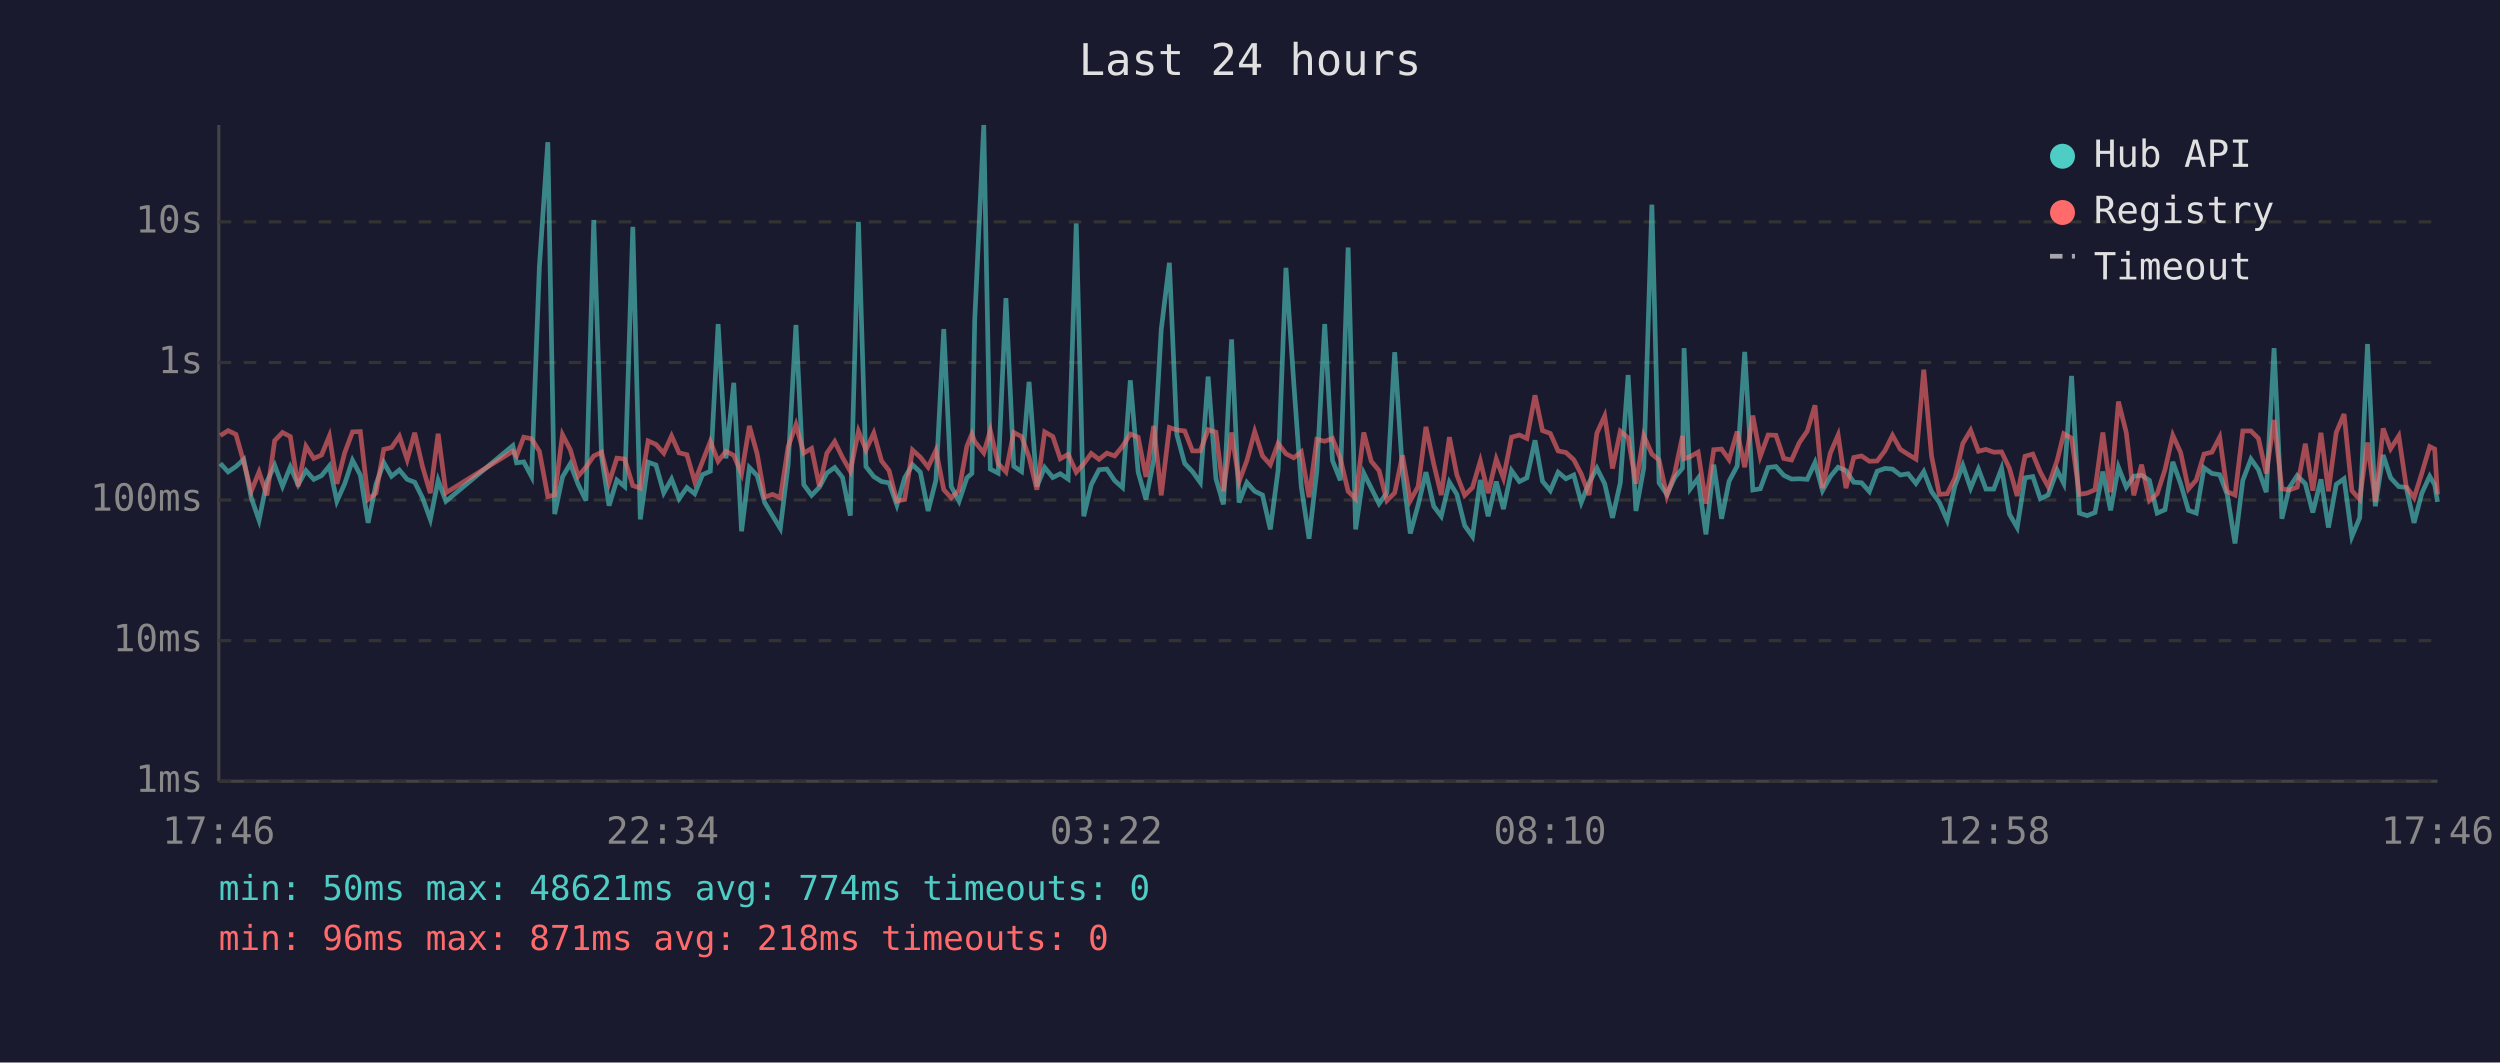
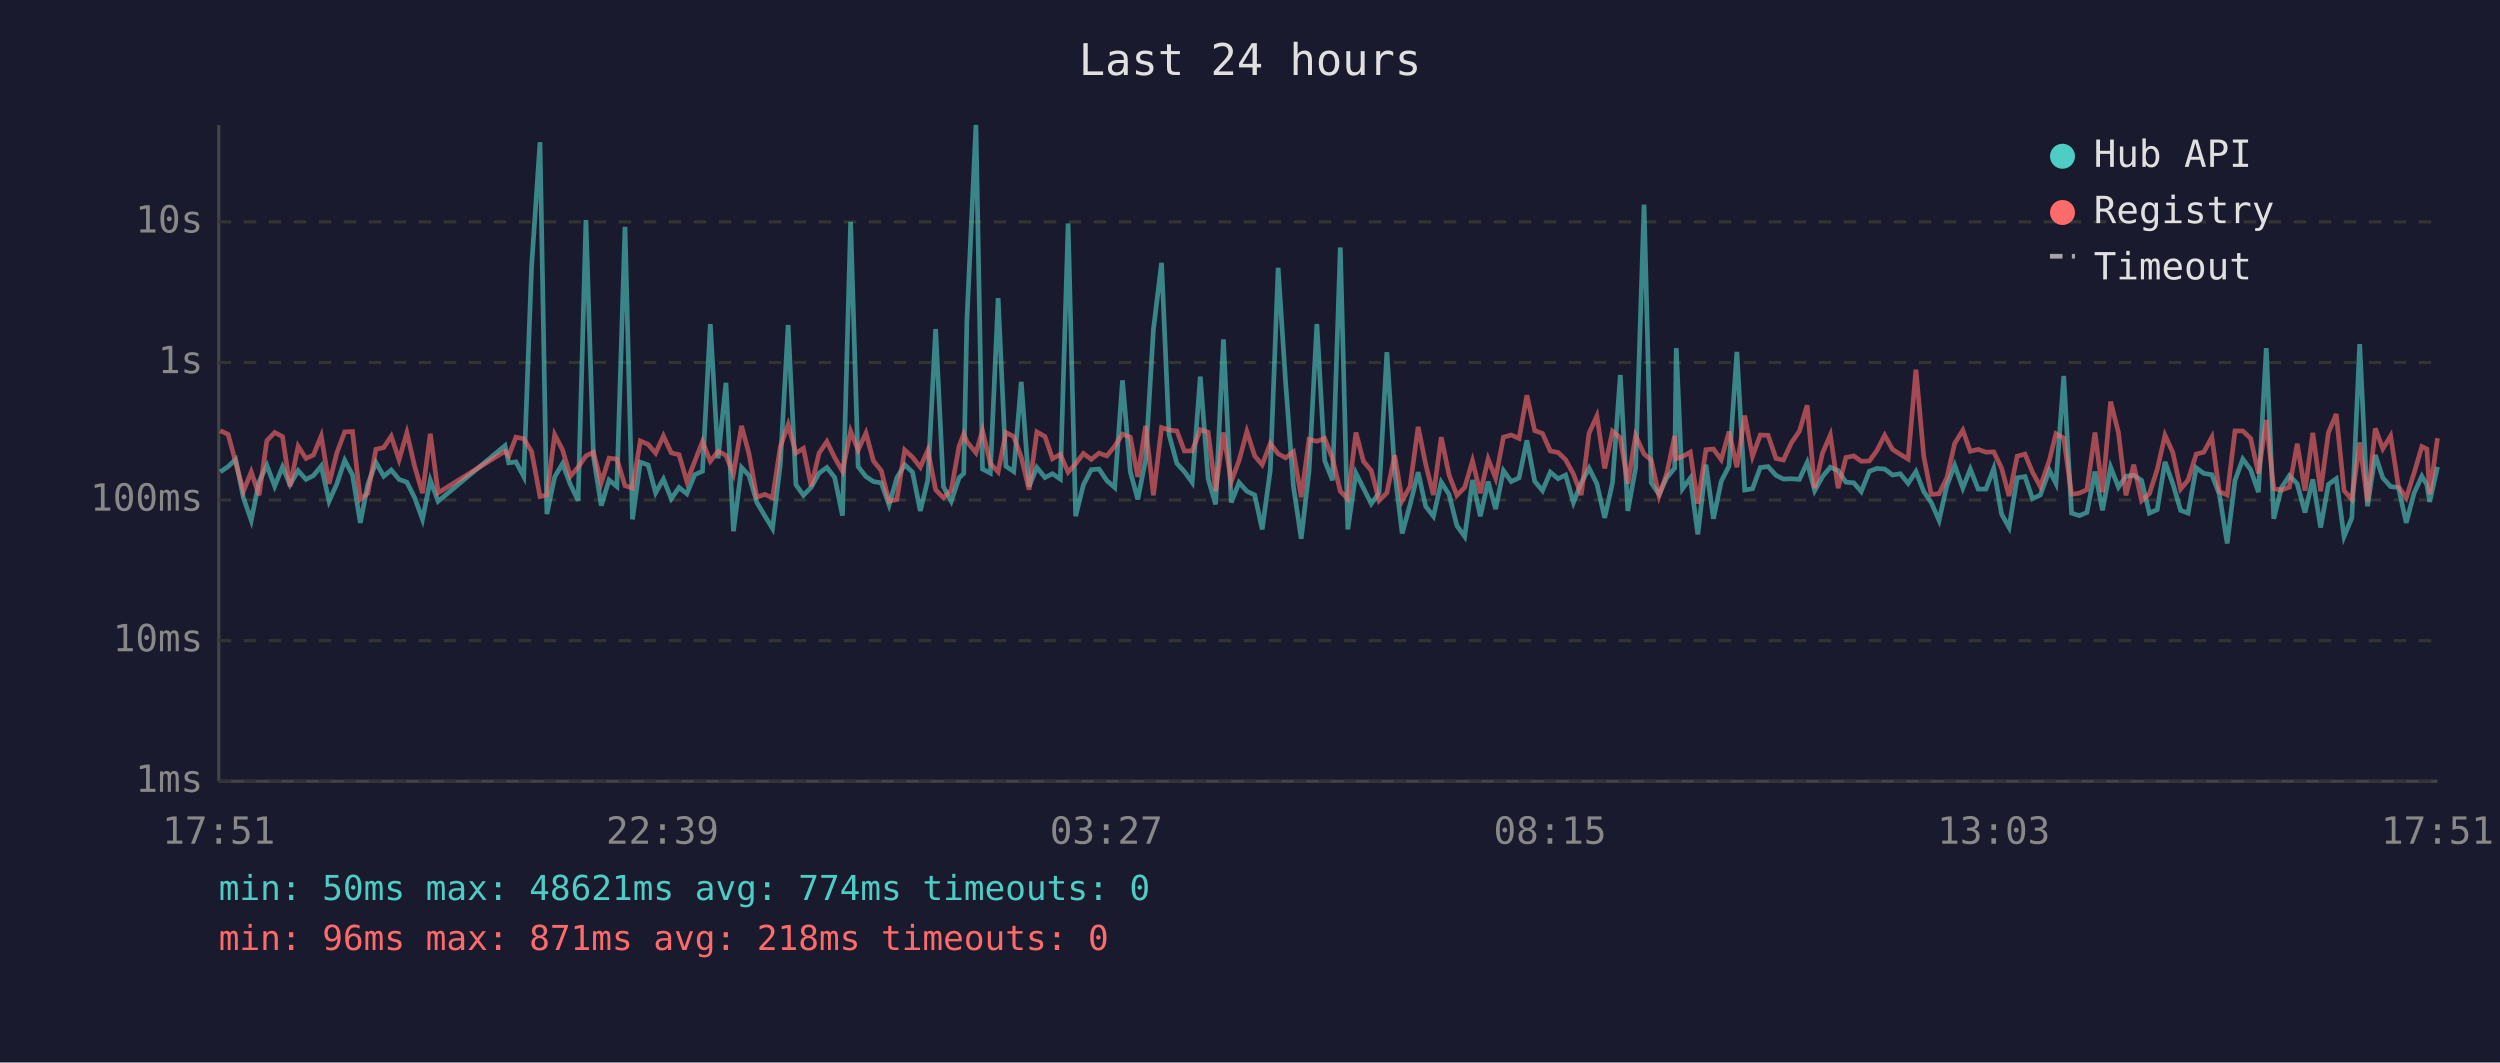
<svg xmlns="http://www.w3.org/2000/svg" viewBox="0 0 800 340" font-family="monospace" font-size="12">
  <rect width="800" height="340" fill="#1a1a2e" />
  <text x="400" y="24" fill="#e0e0e0" font-size="14" text-anchor="middle">Last 24 hours</text>
  <line x1="70" y1="40" x2="70" y2="250" stroke="#444" stroke-width="1" />
  <line x1="70" y1="250" x2="780" y2="250" stroke="#444" stroke-width="1" />
  <line x1="70" y1="250" x2="780" y2="250" stroke="#333" stroke-width="1" stroke-dasharray="4" />
  <text x="65" y="250" fill="#888" text-anchor="end" dominant-baseline="middle">1ms</text>
  <line x1="70" y1="205" x2="780" y2="205" stroke="#333" stroke-width="1" stroke-dasharray="4" />
  <text x="65" y="205" fill="#888" text-anchor="end" dominant-baseline="middle">10ms</text>
  <line x1="70" y1="160" x2="780" y2="160" stroke="#333" stroke-width="1" stroke-dasharray="4" />
  <text x="65" y="160" fill="#888" text-anchor="end" dominant-baseline="middle">100ms</text>
  <line x1="70" y1="116" x2="780" y2="116" stroke="#333" stroke-width="1" stroke-dasharray="4" />
  <text x="65" y="116" fill="#888" text-anchor="end" dominant-baseline="middle">1s</text>
  <line x1="70" y1="71" x2="780" y2="71" stroke="#333" stroke-width="1" stroke-dasharray="4" />
  <text x="65" y="71" fill="#888" text-anchor="end" dominant-baseline="middle">10s</text>
-   <text x="70" y="270" fill="#888" text-anchor="middle">17:46</text>
-   <text x="212" y="270" fill="#888" text-anchor="middle">22:34</text>
-   <text x="354" y="270" fill="#888" text-anchor="middle">03:22</text>
-   <text x="496" y="270" fill="#888" text-anchor="middle">08:10</text>
-   <text x="638" y="270" fill="#888" text-anchor="middle">12:58</text>
-   <text x="780" y="270" fill="#888" text-anchor="middle">17:46</text>
-   <polyline points="70.5,148.3 73.0,151.0 75.5,149.3 78.0,147.0 80.4,159.3 82.9,166.5 85.4,154.1 87.9,148.9 90.4,155.6 92.9,149.4 95.4,155.1 97.9,150.6 100.4,153.4 102.9,152.2 105.4,149.1 107.8,160.4 110.3,154.8 112.8,147.3 115.3,152.0 117.8,167.3 120.3,155.0 122.8,148.0 125.3,152.4 127.8,150.4 130.3,153.4 132.7,154.3 135.2,159.3 137.7,166.2 140.2,153.7 142.7,160.4 164.1,142.6 165.3,148.1 167.6,147.8 170.1,152.5 172.6,85.4 175.3,45.5 177.5,164.5 180.0,152.6 182.5,148.4 185.0,155.0 187.5,160.2 190.0,70.4 192.5,146.1 194.9,161.8 197.4,153.6 199.9,155.7 202.5,72.6 204.9,166.2 207.4,147.9 209.9,148.8 212.4,157.7 214.9,153.3 217.3,159.6 219.8,156.0 222.3,158.0 224.8,151.9 227.3,150.8 229.8,103.7 232.3,146.7 234.8,122.5 237.3,170.0 239.8,149.6 242.3,152.2 244.7,160.8 247.2,165.0 249.7,169.1 252.2,148.7 254.7,104.0 257.2,155.1 259.7,158.5 262.2,155.9 264.6,151.4 267.1,149.6 269.6,152.8 272.1,165.0 274.7,71.0 277.1,149.3 279.6,152.5 282.1,154.1 284.5,154.5 287.0,161.6 289.5,152.9 292.0,148.7 294.5,151.1 297.0,163.5 299.5,153.6 302.0,105.3 304.4,155.7 306.9,160.4 309.4,152.9 311.0,151.5 311.9,102.7 314.8,40.0 316.9,150.1 319.4,151.4 321.9,95.4 324.4,149.2 326.9,150.9 329.3,122.2 331.8,155.7 334.3,149.6 336.9,152.8 339.3,151.6 341.8,153.3 344.4,71.5 346.8,165.2 349.2,155.1 351.7,150.3 354.2,150.1 356.7,153.8 359.2,156.0 361.7,121.7 364.2,151.0 366.7,159.8 369.2,147.1 371.6,105.4 374.2,84.1 376.6,139.1 379.1,148.3 381.6,150.9 384.1,154.4 386.6,120.5 389.1,153.2 391.5,161.4 394.1,108.6 396.5,160.8 399.0,154.4 401.5,157.2 404.0,158.4 406.5,169.4 409.0,150.4 411.5,85.7 414.0,122.5 416.4,155.7 418.9,172.4 421.4,150.6 423.9,103.7 426.4,147.4 428.9,153.7 431.4,79.2 433.8,169.4 436.4,151.4 438.8,156.2 441.3,161.2 443.8,157.7 446.3,112.7 448.8,150.9 451.3,170.7 453.8,161.6 456.3,151.1 458.8,162.0 461.2,165.2 463.8,154.3 466.2,158.2 468.7,168.2 471.2,171.7 473.7,153.6 476.2,165.2 478.8,154.1 481.1,162.9 483.7,150.6 486.2,154.1 488.6,152.9 491.2,140.9 493.6,154.0 496.1,157.0 498.6,151.1 501.1,153.2 503.6,152.0 506.0,160.8 508.5,154.5 511.0,149.8 513.5,154.8 516.0,165.7 518.5,154.5 521.0,120.0 523.5,163.5 526.0,149.8 528.6,65.5 530.9,154.5 533.4,158.2 535.9,152.8 538.4,149.8 538.9,111.4 540.9,156.4 543.4,153.0 545.9,171.0 548.4,148.7 550.9,166.0 553.3,154.0 555.9,149.1 558.3,112.6 560.9,156.8 563.3,156.4 565.8,149.6 568.3,149.3 570.8,152.1 573.3,153.3 575.8,153.2 578.3,153.4 580.8,148.0 583.2,157.0 585.7,152.5 588.2,149.5 590.7,150.6 593.2,154.3 595.7,154.5 598.2,157.3 600.7,150.8 603.2,149.9 605.6,150.1 608.1,152.0 610.6,151.6 613.1,154.7 615.6,150.9 618.1,157.3 620.6,160.8 623.1,166.5 625.6,155.4 628.1,148.9 630.6,156.2 633.1,150.1 635.5,156.5 638.0,156.5 640.5,149.9 643.0,164.5 645.5,168.8 648.0,152.9 650.5,152.5 652.9,159.6 655.4,158.4 658.3,150.5 660.4,154.7 662.9,120.3 665.4,164.2 667.9,165.0 670.4,164.0 672.9,150.9 675.4,163.3 677.9,149.5 680.4,155.9 682.8,152.4 685.3,152.1 687.8,153.7 690.3,164.2 692.8,163.1 695.3,147.8 697.8,154.8 700.3,163.3 702.8,164.2 705.3,149.7 707.8,151.5 710.3,151.9 712.7,158.2 715.2,173.9 717.7,153.7 720.3,146.9 722.7,150.3 725.2,157.5 727.7,111.4 730.2,166.0 732.6,156.0 735.1,152.2 737.7,154.8 740.1,164.0 742.7,153.4 745.1,168.8 747.6,155.0 750.1,153.2 752.6,171.7 755.1,165.7 757.6,110.1 760.1,162.0 762.6,145.6 765.0,152.9 767.6,155.7 770.0,156.0 772.5,167.3 775.0,157.8 777.5,152.4 779.1,155.1 780.0,160.6" fill="none" stroke="#4ecdc4" stroke-width="1.5" opacity="0.6" />
-   <polyline points="70.5,139.4 73.0,137.8 75.5,139.0 78.0,147.9 80.4,157.2 82.9,151.0 85.4,158.5 87.9,141.0 90.4,138.4 92.9,139.7 95.4,155.6 97.9,142.8 100.4,146.7 102.9,145.6 105.4,139.5 107.8,154.8 110.3,144.9 112.8,138.2 115.3,138.1 117.8,159.8 120.3,157.8 122.8,143.8 125.3,143.2 127.8,139.6 130.3,147.1 132.7,138.5 135.2,149.3 137.7,157.8 140.2,138.8 142.7,157.7 164.1,144.4 165.3,145.9 167.6,139.9 170.1,140.4 172.6,144.4 175.3,158.9 177.5,158.4 180.0,139.1 182.5,143.9 185.0,152.4 187.5,149.5 190.0,145.9 192.5,144.7 194.9,154.5 197.4,146.6 199.9,146.9 202.5,155.4 204.9,156.2 207.4,141.1 209.9,142.2 212.4,145.0 214.9,139.5 217.3,144.9 219.8,145.5 222.3,154.1 224.8,147.7 227.3,141.3 229.8,147.6 232.3,144.4 234.8,145.7 237.3,151.6 239.8,136.3 242.3,145.3 244.7,159.1 247.2,158.2 249.7,159.3 252.2,143.0 254.7,135.9 257.2,145.0 259.7,143.5 262.2,155.6 264.6,145.0 267.1,141.3 269.6,146.4 272.1,150.8 274.7,138.0 277.1,144.0 279.6,138.6 282.1,147.5 284.5,150.6 287.0,160.4 289.5,159.8 292.0,144.0 294.5,146.3 297.0,149.5 299.5,144.1 302.0,156.7 304.4,159.3 306.9,156.8 309.4,142.8 311.0,138.9 311.9,141.3 314.8,144.9 316.9,137.8 319.4,148.3 321.9,151.0 324.4,138.4 326.9,139.7 329.3,146.3 331.8,156.7 334.3,138.2 336.9,139.7 339.3,146.8 341.8,145.4 344.4,151.1 346.8,148.4 349.2,145.1 351.7,147.0 354.2,145.0 356.7,145.9 359.2,142.8 361.7,138.9 364.2,139.9 366.7,152.6 369.2,136.3 371.6,158.5 374.2,136.8 376.6,137.6 379.1,137.9 381.6,144.3 384.1,144.3 386.6,137.5 389.1,138.3 391.5,157.2 394.1,138.4 396.5,154.1 399.0,147.4 401.5,138.1 404.0,145.9 406.5,148.7 409.0,141.9 411.5,145.2 414.0,146.5 416.4,144.6 418.9,159.1 421.4,140.6 423.9,141.2 426.4,140.3 428.9,146.7 431.4,157.2 433.8,159.6 436.4,138.4 438.8,147.6 441.3,150.6 443.8,160.2 446.3,157.7 448.8,145.7 451.3,160.2 453.8,155.7 456.3,136.6 458.8,148.5 461.2,158.4 463.8,139.9 466.2,152.0 468.7,158.5 471.2,156.0 473.7,147.5 476.2,157.8 478.8,146.9 481.1,153.0 483.7,139.9 486.2,139.2 488.6,140.3 491.2,126.5 493.6,137.8 496.1,138.7 498.6,144.3 501.1,144.8 503.6,147.1 506.0,151.7 508.5,158.4 511.0,138.6 513.5,133.1 516.0,149.9 518.5,138.0 521.0,140.1 523.5,154.8 526.0,139.4 528.6,145.3 530.9,147.2 533.4,158.7 535.9,151.4 538.4,139.5 538.9,146.8 540.9,146.1 543.4,144.7 545.9,161.2 548.4,143.9 550.9,143.7 553.3,147.1 555.9,138.1 558.3,149.5 560.9,133.0 563.3,146.0 565.8,139.2 568.3,139.3 570.8,146.7 573.3,147.2 575.8,141.6 578.3,138.0 580.8,129.7 583.2,156.2 585.7,145.0 588.2,139.2 590.7,156.2 593.2,146.4 595.7,145.9 598.2,147.6 600.7,147.5 603.2,144.2 605.6,139.3 608.1,143.8 610.6,145.4 613.1,146.9 615.6,118.3 618.1,146.0 620.6,158.2 623.1,158.0 625.6,152.9 628.1,141.9 630.6,137.7 633.1,144.4 635.5,143.8 638.0,144.7 640.5,144.6 643.0,149.8 645.5,158.7 648.0,146.0 650.5,145.3 652.9,151.1 655.4,155.7 658.3,147.3 660.4,138.8 662.9,140.2 665.4,158.2 667.9,157.8 670.4,156.7 672.9,138.4 675.4,157.5 677.9,128.5 680.4,138.4 682.8,158.5 685.3,148.7 687.8,160.2 690.3,158.0 692.8,150.3 695.3,139.3 697.8,144.8 700.3,156.5 702.8,153.6 705.3,145.3 707.8,144.7 710.3,139.9 712.7,157.3 715.2,158.4 717.7,137.9 720.3,137.9 722.7,140.3 725.2,151.5 727.7,134.4 730.2,156.4 732.6,156.8 735.1,155.9 737.7,142.0 740.1,157.0 742.7,138.5 745.1,157.2 747.6,138.4 750.1,132.5 752.6,157.0 755.1,159.8 757.6,141.6 760.1,160.6 762.6,137.1 765.0,143.6 767.6,139.5 770.0,155.7 772.5,159.3 775.0,151.4 777.5,142.9 779.1,143.7 780.0,158.2" fill="none" stroke="#ff6b6b" stroke-width="1.5" opacity="0.6" />
+   <text x="70" y="270" fill="#888" text-anchor="middle">17:51</text>
+   <text x="212" y="270" fill="#888" text-anchor="middle">22:39</text>
+   <text x="354" y="270" fill="#888" text-anchor="middle">03:27</text>
+   <text x="496" y="270" fill="#888" text-anchor="middle">08:15</text>
+   <text x="638" y="270" fill="#888" text-anchor="middle">13:03</text>
+   <text x="780" y="270" fill="#888" text-anchor="middle">17:51</text>
+   <polyline points="70.5,151.0 73.0,149.3 75.4,147.0 77.9,159.3 80.4,166.5 82.9,154.1 85.4,148.9 87.9,155.6 90.4,149.4 92.8,155.1 95.4,150.6 97.9,153.4 100.3,152.2 102.8,149.1 105.3,160.4 107.8,154.8 110.3,147.3 112.8,152.0 115.3,167.3 117.7,155.0 120.3,148.0 122.8,152.4 125.2,150.4 127.7,153.4 130.2,154.3 132.7,159.3 135.2,166.2 137.7,153.7 140.2,160.4 161.6,142.6 162.8,148.1 165.1,147.8 167.6,152.5 170.1,85.4 172.8,45.5 175.0,164.5 177.5,152.6 180.0,148.4 182.5,155.0 185.0,160.2 187.5,70.4 189.9,146.1 192.4,161.8 194.9,153.6 197.4,155.7 200.0,72.6 202.4,166.2 204.9,147.9 207.4,148.8 209.8,157.7 212.3,153.3 214.8,159.6 217.3,156.0 219.8,158.0 222.3,151.9 224.8,150.8 227.3,103.7 229.8,146.7 232.3,122.5 234.7,170.0 237.3,149.6 239.7,152.2 242.2,160.8 244.7,165.0 247.2,169.1 249.7,148.7 252.2,104.0 254.7,155.1 257.1,158.5 259.6,155.9 262.1,151.4 264.6,149.6 267.1,152.8 269.6,165.0 272.2,71.0 274.6,149.3 277.1,152.5 279.5,154.1 282.0,154.5 284.5,161.6 287.0,152.9 289.5,148.7 292.0,151.1 294.5,163.5 296.9,153.6 299.4,105.3 301.9,155.7 304.4,160.4 306.9,152.9 308.4,151.5 309.4,102.7 312.3,40.0 314.4,150.1 316.9,151.4 319.4,95.4 321.9,149.2 324.4,150.9 326.8,122.2 329.3,155.7 331.8,149.6 334.4,152.8 336.8,151.6 339.3,153.3 341.8,71.5 344.2,165.2 346.7,155.1 349.2,150.3 351.7,150.1 354.2,153.8 356.7,156.0 359.2,121.7 361.7,151.0 364.1,159.8 366.6,147.1 369.1,105.4 371.7,84.1 374.1,139.1 376.6,148.3 379.0,150.9 381.5,154.4 384.1,120.5 386.6,153.2 389.0,161.4 391.5,108.6 394.0,160.8 396.5,154.4 399.0,157.2 401.5,158.4 403.9,169.4 406.5,150.4 409.0,85.7 411.4,122.5 413.9,155.7 416.4,172.4 418.9,150.6 421.4,103.7 423.9,147.4 426.4,153.7 428.9,79.2 431.3,169.4 433.9,151.4 436.3,156.2 438.8,161.2 441.3,157.7 443.8,112.7 446.3,150.9 448.7,170.7 451.2,161.6 453.8,151.1 456.2,162.0 458.7,165.2 461.2,154.3 463.7,158.2 466.2,168.2 468.7,171.7 471.2,153.6 473.7,165.2 476.2,154.1 478.6,162.9 481.1,150.6 483.6,154.1 486.1,152.9 488.6,140.9 491.1,154.0 493.6,157.0 496.1,151.1 498.6,153.2 501.0,152.0 503.5,160.8 506.0,154.5 508.5,149.8 511.0,154.8 513.5,165.7 516.0,154.5 518.5,120.0 520.9,163.5 523.4,149.8 526.1,65.5 528.4,154.5 530.9,158.2 533.4,152.8 535.9,149.8 536.4,111.4 538.4,156.4 540.9,153.0 543.3,171.0 545.9,148.7 548.3,166.0 550.8,154.0 553.3,149.1 555.8,112.6 558.3,156.8 560.8,156.4 563.3,149.6 565.8,149.3 568.3,152.1 570.7,153.3 573.3,153.2 575.8,153.4 578.3,148.0 580.7,157.0 583.2,152.5 585.7,149.5 588.2,150.6 590.7,154.3 593.2,154.5 595.6,157.3 598.2,150.8 600.6,149.9 603.1,150.1 605.6,152.0 608.1,151.6 610.6,154.7 613.1,150.9 615.6,157.3 618.0,160.8 620.5,166.5 623.0,155.4 625.5,148.9 628.1,156.2 630.5,150.1 633.0,156.5 635.5,156.5 638.0,149.9 640.5,164.5 642.9,168.8 645.5,152.9 648.0,152.5 650.4,159.6 652.9,158.4 655.8,150.5 657.9,154.7 660.4,120.3 662.9,164.2 665.4,165.0 667.8,164.0 670.4,150.9 672.8,163.3 675.4,149.5 677.9,155.9 680.3,152.4 682.8,152.1 685.3,153.7 687.8,164.2 690.3,163.1 692.8,147.8 695.3,154.8 697.8,163.3 700.2,164.2 702.8,149.7 705.2,151.5 707.8,151.9 710.2,158.2 712.7,173.9 715.2,153.7 717.7,146.9 720.2,150.3 722.7,157.5 725.2,111.4 727.6,166.0 730.1,156.0 732.6,152.2 735.1,154.8 737.6,164.0 740.1,153.4 742.6,168.8 745.1,155.0 747.6,153.2 750.1,171.7 752.6,165.7 755.1,110.1 757.6,162.0 760.1,145.6 762.5,152.9 765.0,155.7 767.5,156.0 770.0,167.3 772.5,157.8 775.0,152.4 776.6,155.1 777.5,160.6 780.0,149.4" fill="none" stroke="#4ecdc4" stroke-width="1.5" opacity="0.6" />
+   <polyline points="70.5,137.8 73.0,139.0 75.4,147.9 77.9,157.2 80.4,151.0 82.9,158.5 85.4,141.0 87.9,138.4 90.4,139.7 92.8,155.6 95.4,142.8 97.9,146.7 100.3,145.6 102.8,139.5 105.3,154.8 107.8,144.9 110.3,138.2 112.8,138.1 115.3,159.8 117.7,157.8 120.3,143.8 122.8,143.2 125.2,139.6 127.7,147.1 130.2,138.5 132.7,149.3 135.2,157.8 137.7,138.8 140.2,157.7 161.6,144.4 162.8,145.9 165.1,139.9 167.6,140.4 170.1,144.4 172.8,158.9 175.0,158.4 177.5,139.1 180.0,143.9 182.5,152.4 185.0,149.5 187.5,145.9 189.9,144.7 192.4,154.5 194.9,146.6 197.4,146.9 200.0,155.4 202.4,156.2 204.9,141.1 207.4,142.2 209.8,145.0 212.3,139.5 214.8,144.9 217.3,145.5 219.8,154.1 222.3,147.7 224.8,141.3 227.3,147.6 229.8,144.4 232.3,145.7 234.7,151.6 237.3,136.3 239.7,145.3 242.2,159.1 244.7,158.2 247.2,159.3 249.7,143.0 252.2,135.9 254.7,145.0 257.1,143.5 259.6,155.6 262.1,145.0 264.6,141.3 267.1,146.4 269.6,150.8 272.2,138.0 274.6,144.0 277.1,138.6 279.5,147.5 282.0,150.6 284.5,160.4 287.0,159.8 289.5,144.0 292.0,146.3 294.5,149.5 296.9,144.1 299.4,156.7 301.9,159.3 304.4,156.8 306.9,142.8 308.4,138.9 309.4,141.3 312.3,144.9 314.4,137.8 316.9,148.3 319.4,151.0 321.9,138.4 324.4,139.7 326.8,146.3 329.3,156.7 331.8,138.2 334.4,139.7 336.8,146.8 339.3,145.4 341.8,151.1 344.2,148.4 346.7,145.1 349.2,147.0 351.7,145.0 354.2,145.9 356.7,142.8 359.2,138.9 361.7,139.9 364.1,152.6 366.6,136.3 369.1,158.5 371.7,136.8 374.1,137.6 376.6,137.9 379.0,144.3 381.5,144.3 384.1,137.5 386.6,138.3 389.0,157.2 391.5,138.4 394.0,154.1 396.5,147.4 399.0,138.1 401.5,145.9 403.9,148.7 406.5,141.9 409.0,145.2 411.4,146.5 413.9,144.6 416.4,159.1 418.9,140.6 421.4,141.2 423.9,140.3 426.4,146.7 428.9,157.2 431.3,159.6 433.9,138.4 436.3,147.6 438.8,150.6 441.3,160.2 443.8,157.7 446.3,145.7 448.7,160.2 451.2,155.7 453.8,136.6 456.2,148.5 458.7,158.4 461.2,139.9 463.7,152.0 466.2,158.5 468.7,156.0 471.2,147.5 473.7,157.8 476.2,146.9 478.6,153.0 481.1,139.9 483.6,139.2 486.1,140.3 488.6,126.5 491.1,137.8 493.6,138.7 496.1,144.3 498.6,144.8 501.0,147.1 503.5,151.7 506.0,158.4 508.5,138.6 511.0,133.1 513.5,149.9 516.0,138.0 518.5,140.1 520.9,154.8 523.4,139.4 526.1,145.3 528.4,147.2 530.9,158.7 533.4,151.4 535.9,139.5 536.4,146.8 538.4,146.1 540.9,144.7 543.3,161.2 545.9,143.9 548.3,143.7 550.8,147.1 553.3,138.1 555.8,149.5 558.3,133.0 560.8,146.0 563.3,139.2 565.8,139.3 568.3,146.7 570.7,147.2 573.3,141.6 575.8,138.0 578.3,129.7 580.7,156.2 583.2,145.0 585.7,139.2 588.2,156.2 590.7,146.4 593.2,145.9 595.6,147.6 598.2,147.5 600.6,144.2 603.1,139.3 605.6,143.8 608.1,145.4 610.6,146.9 613.1,118.3 615.6,146.0 618.0,158.2 620.5,158.0 623.0,152.9 625.5,141.9 628.1,137.7 630.5,144.4 633.0,143.8 635.5,144.7 638.0,144.6 640.5,149.8 642.9,158.7 645.5,146.0 648.0,145.3 650.4,151.1 652.9,155.7 655.8,147.3 657.9,138.8 660.4,140.2 662.9,158.2 665.4,157.8 667.8,156.7 670.4,138.4 672.8,157.5 675.4,128.5 677.9,138.4 680.3,158.5 682.8,148.7 685.3,160.2 687.8,158.0 690.3,150.3 692.8,139.3 695.3,144.8 697.8,156.5 700.2,153.6 702.8,145.3 705.2,144.7 707.8,139.9 710.2,157.3 712.7,158.4 715.2,137.9 717.7,137.9 720.2,140.3 722.7,151.5 725.2,134.4 727.6,156.4 730.1,156.8 732.6,155.9 735.1,142.0 737.6,157.0 740.1,138.5 742.6,157.2 745.1,138.4 747.6,132.5 750.1,157.0 752.6,159.8 755.1,141.6 757.6,160.6 760.1,137.1 762.5,143.6 765.0,139.5 767.5,155.7 770.0,159.3 772.5,151.4 775.0,142.9 776.6,143.7 777.5,158.2 780.0,140.2" fill="none" stroke="#ff6b6b" stroke-width="1.5" opacity="0.6" />
  <circle cx="660" cy="50" r="4" fill="#4ecdc4" />
  <text x="670" y="50" fill="#e0e0e0" dominant-baseline="middle">Hub API</text>
  <circle cx="660" cy="68" r="4" fill="#ff6b6b" />
  <text x="670" y="68" fill="#e0e0e0" dominant-baseline="middle">Registry</text>
  <line x1="656" y1="82" x2="664" y2="82" stroke="#e0e0e0" stroke-width="1.5" stroke-dasharray="4,3" opacity="0.7" />
  <text x="670" y="86" fill="#e0e0e0" dominant-baseline="middle">Timeout</text>
  <text x="70" y="288" fill="#4ecdc4" font-size="11">min: 50ms  max: 48621ms  avg: 774ms  timeouts: 0</text>
  <text x="70" y="304" fill="#ff6b6b" font-size="11">min: 96ms  max: 871ms  avg: 218ms  timeouts: 0</text>
</svg>
